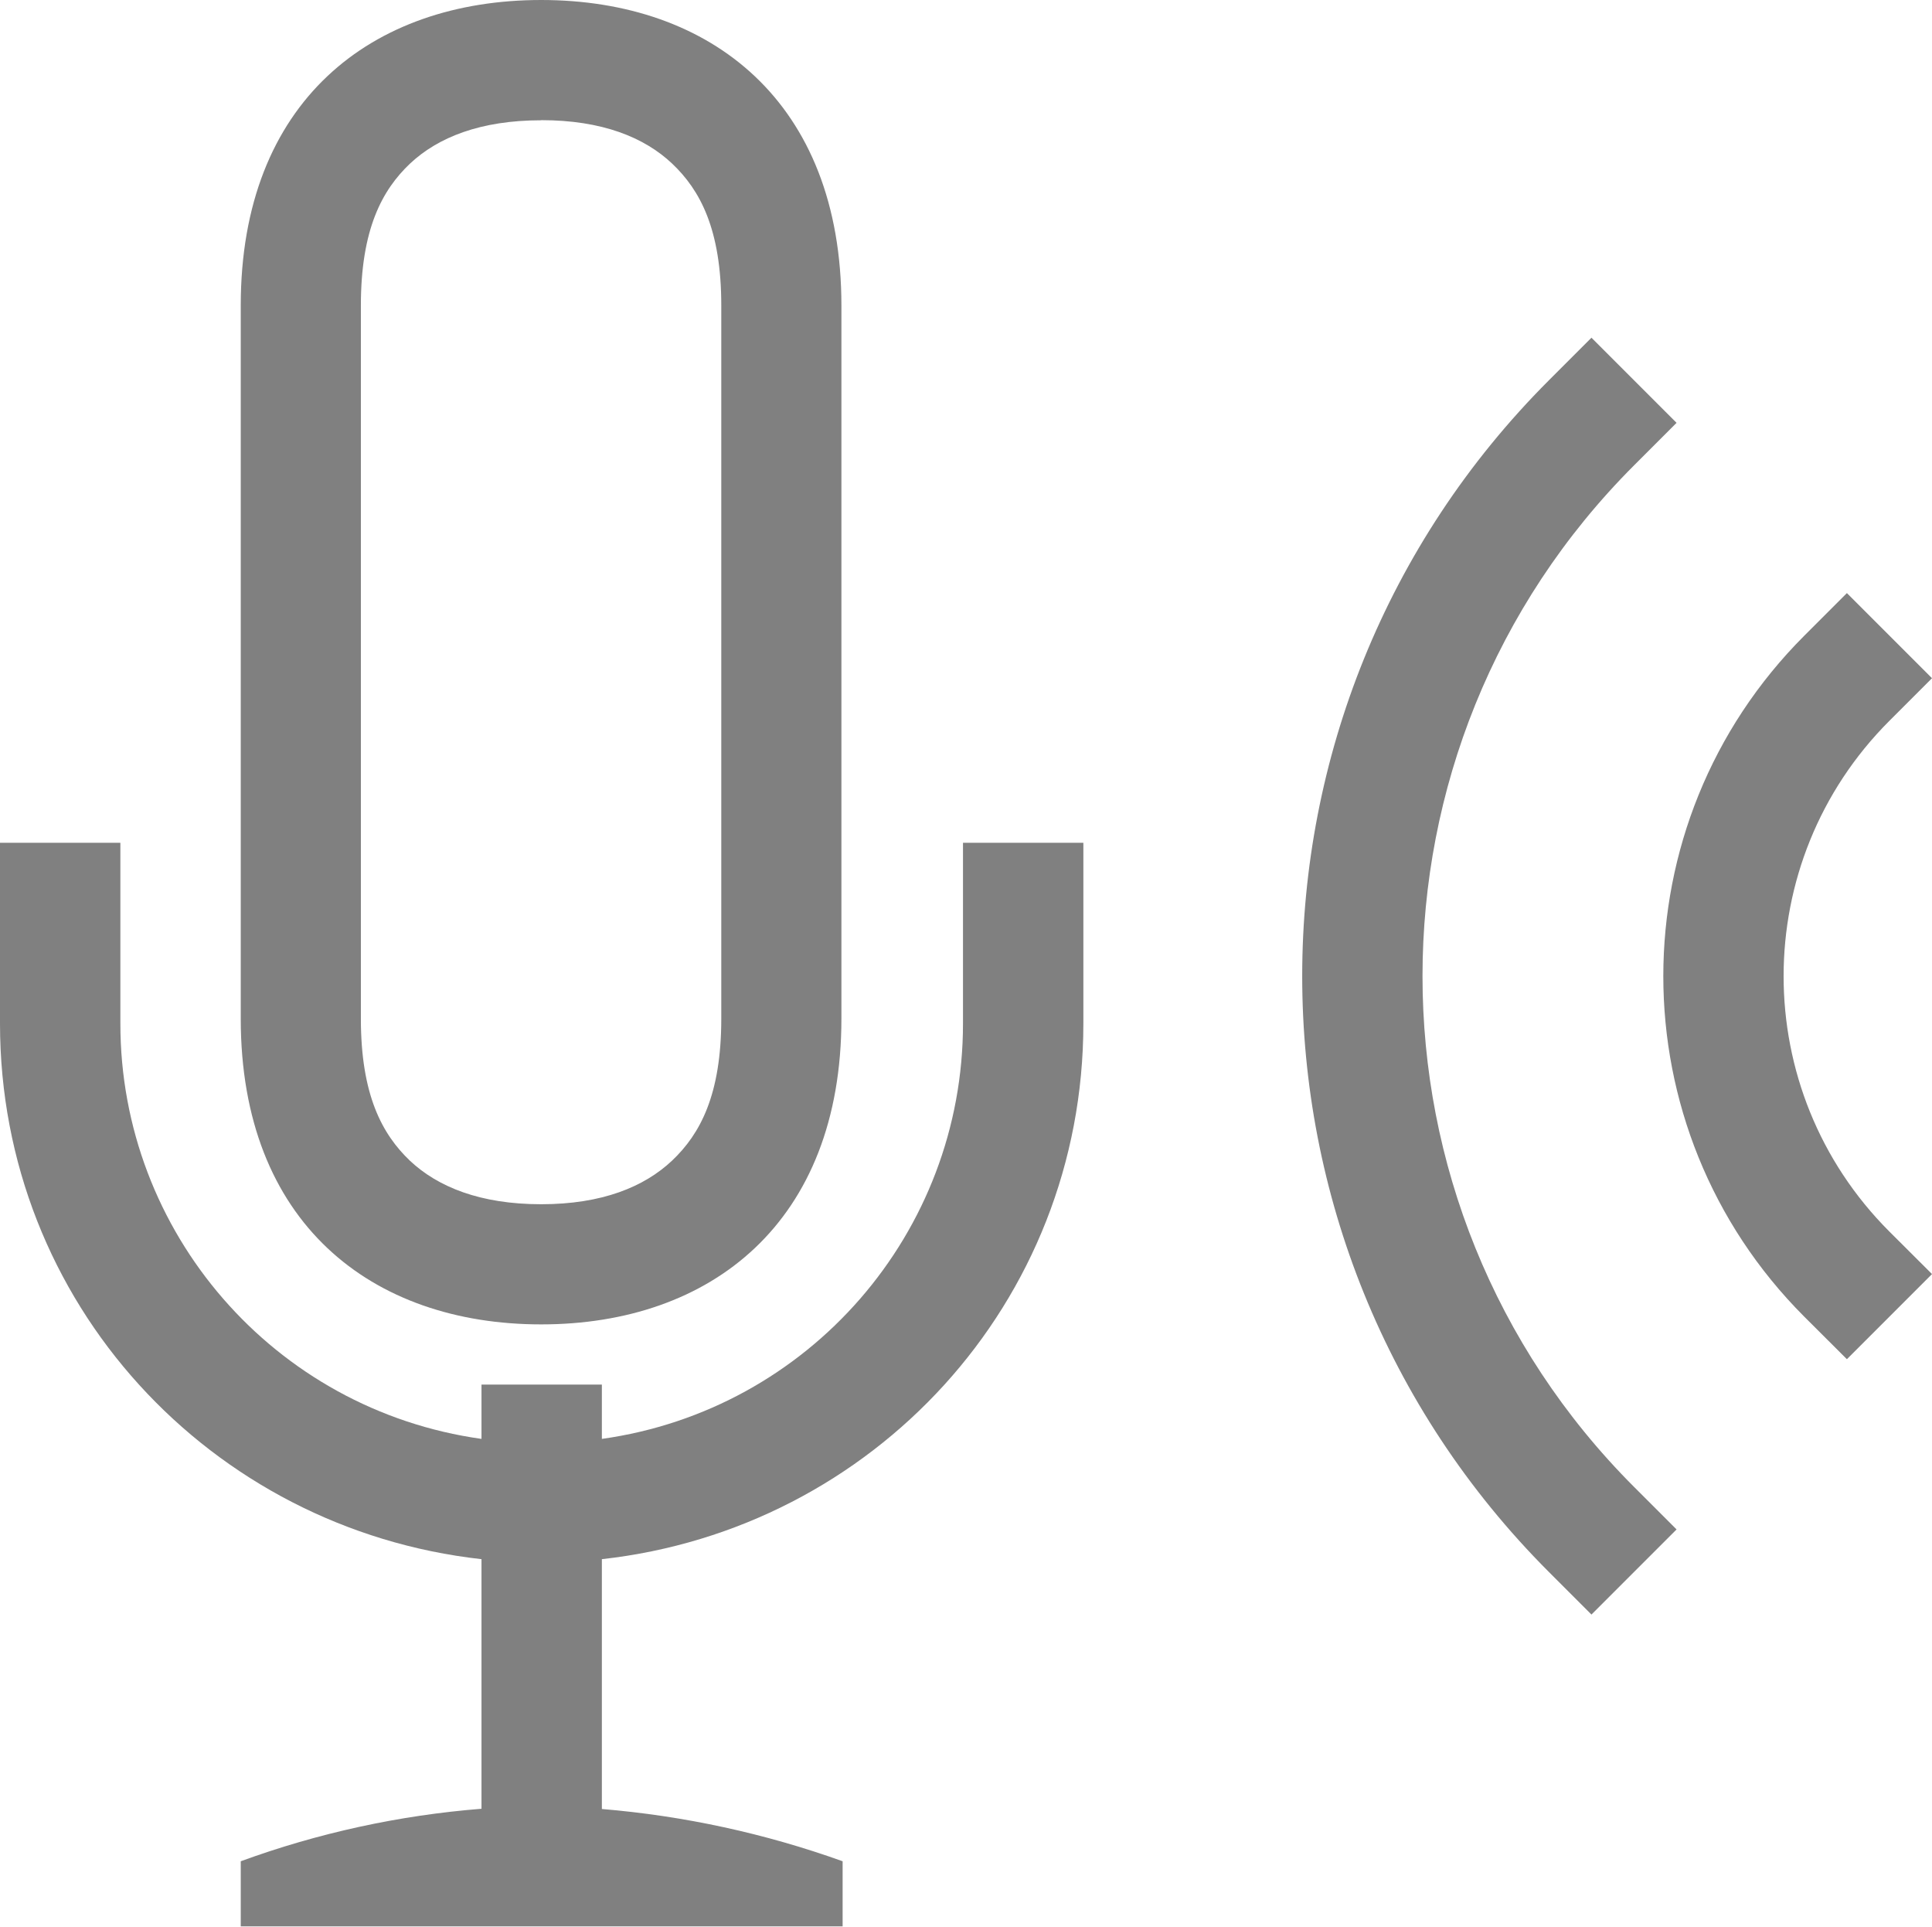
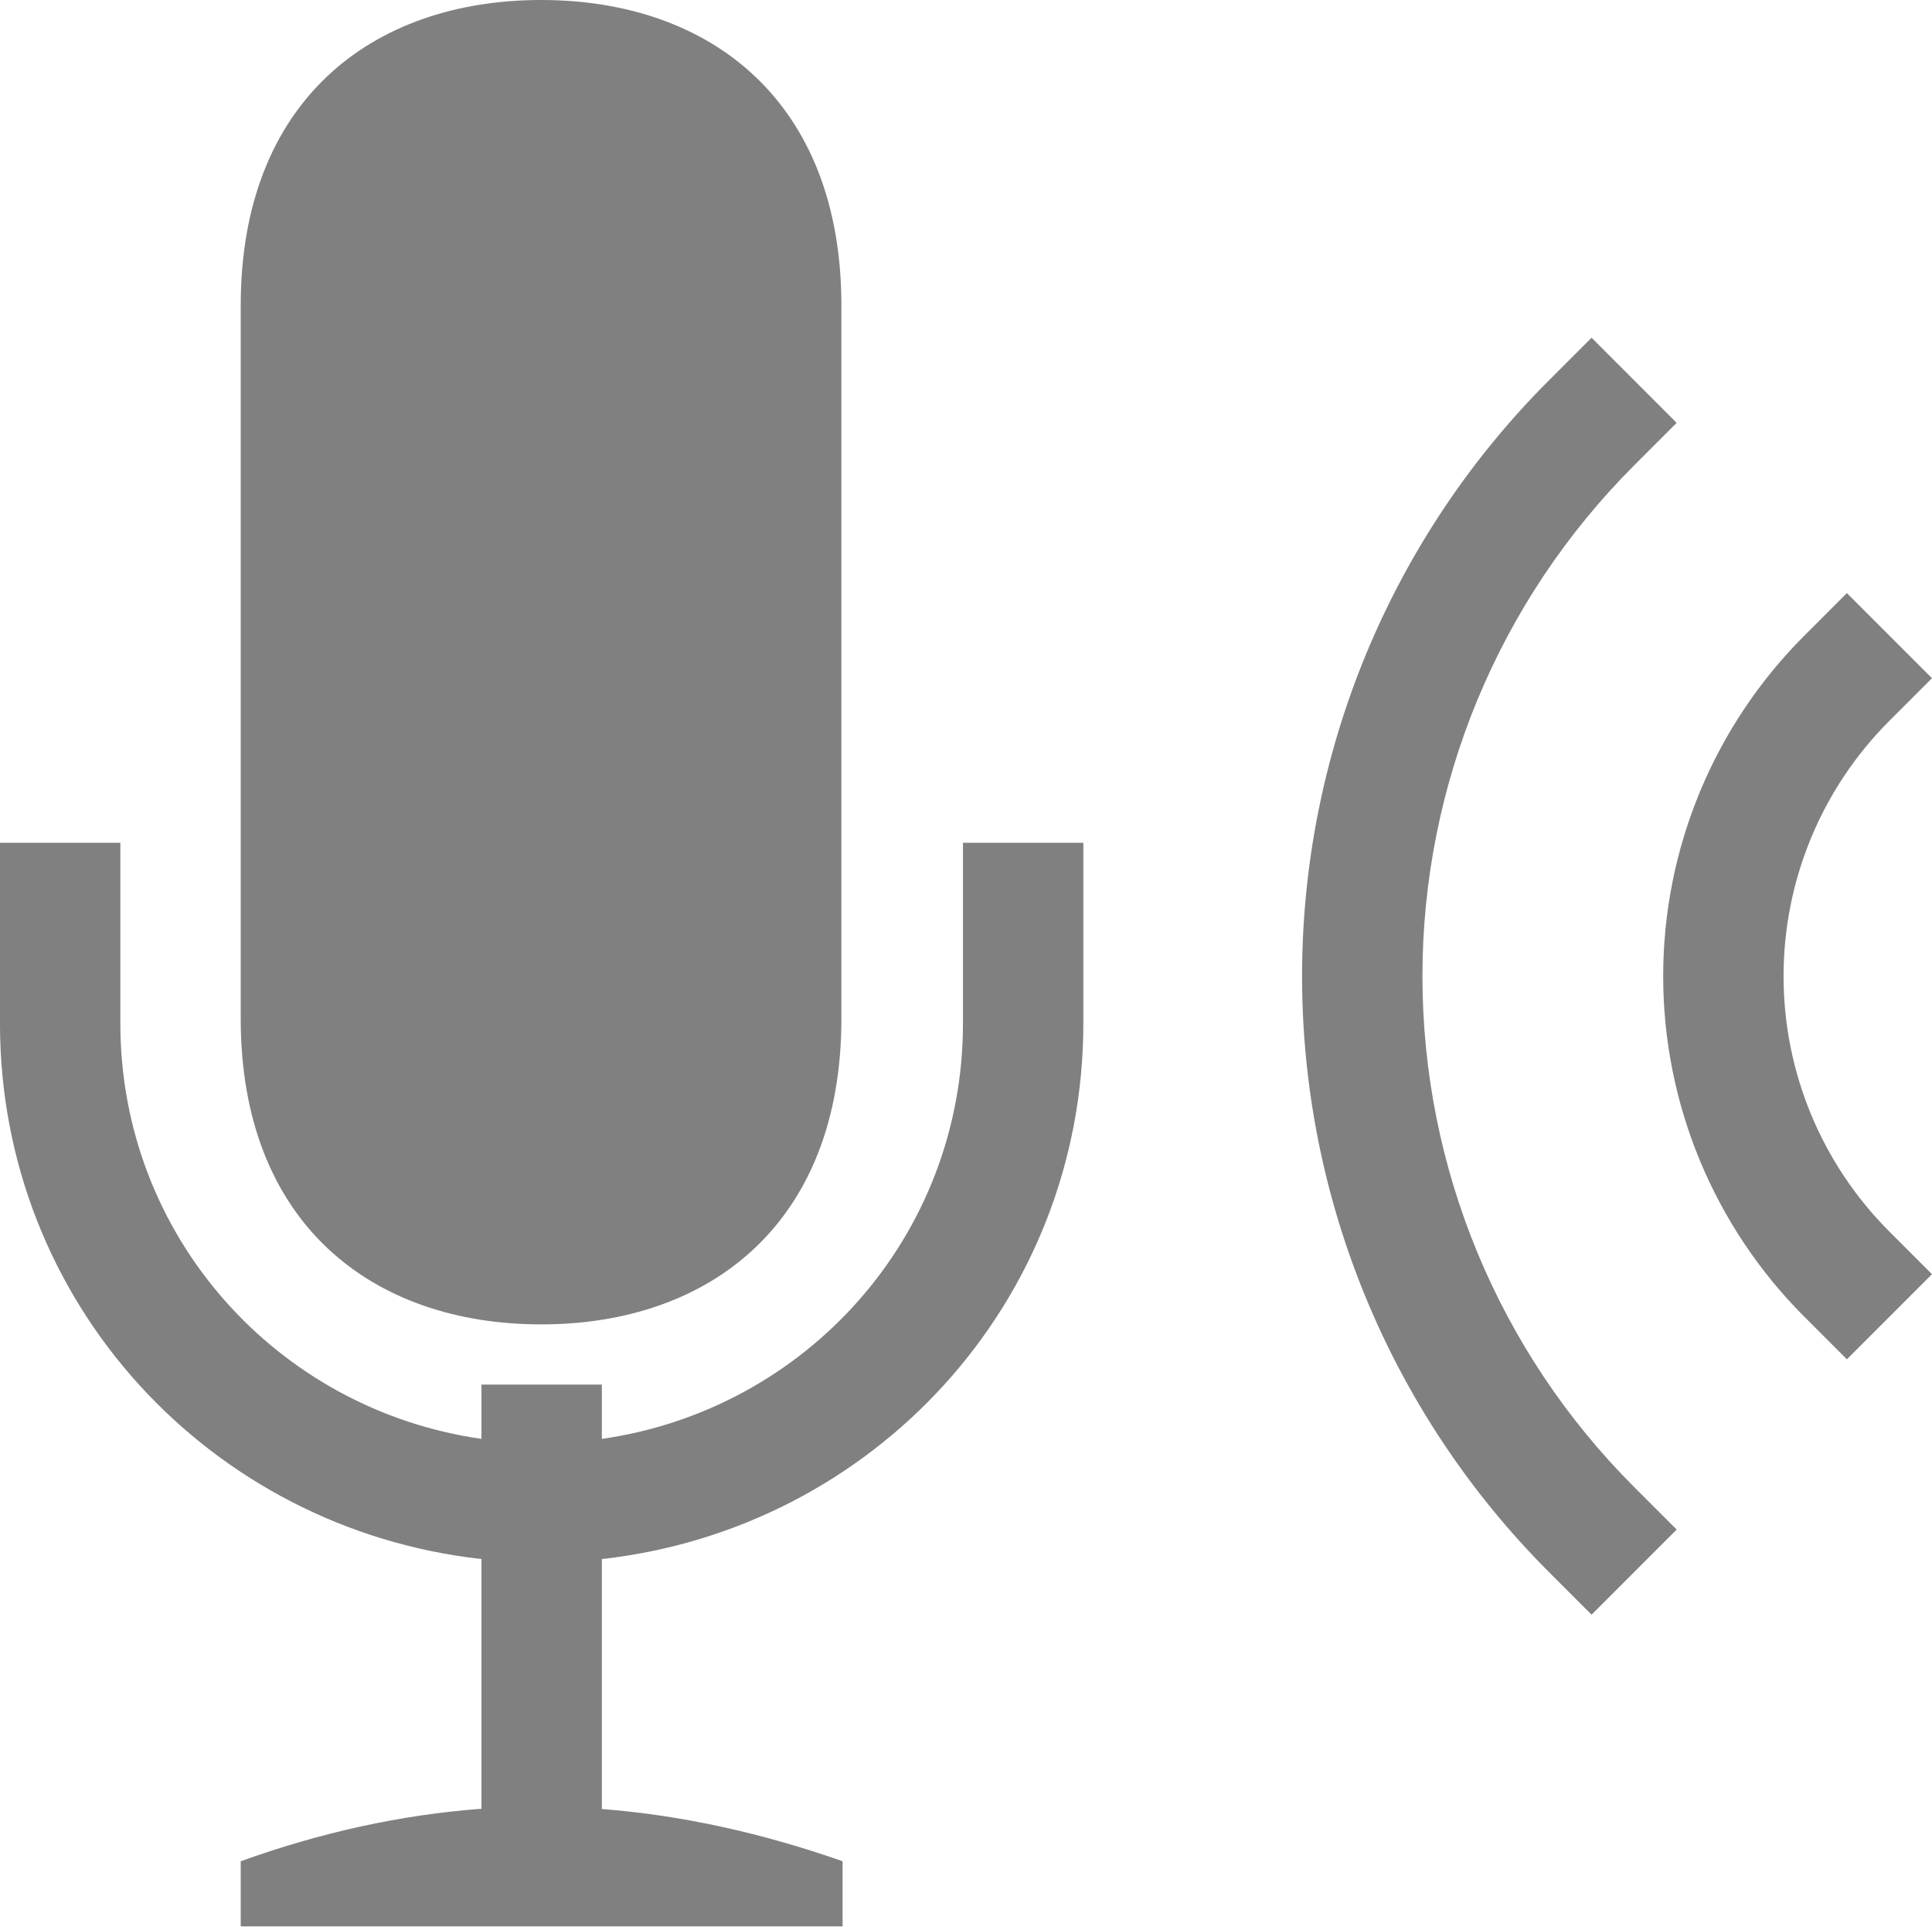
- <svg xmlns="http://www.w3.org/2000/svg" height="16" width="16.05">
-   <g color="#000" fill="gray">
-     <path d="M15.343 4.926l.707.707-.354.354a2.999 2.999 0 0 0 0 4.242l.354.353-.707.707-.354-.353a4 4 0 0 1 0-5.656z" style="line-height:normal;font-variant-ligatures:normal;font-variant-position:normal;font-variant-caps:normal;font-variant-numeric:normal;font-variant-alternates:normal;font-feature-settings:normal;text-indent:0;text-align:start;text-decoration-line:none;text-decoration-style:solid;text-decoration-color:#000;text-transform:none;text-orientation:mixed;shape-padding:0;isolation:auto;mix-blend-mode:normal" font-weight="400" font-family="sans-serif" white-space="normal" overflow="visible" />
-     <path d="M13.221 2.805l.707.707-.353.353a5.999 5.999 0 0 0 0 8.485l.353.353-.707.707-.353-.353a7 7 0 0 1 0-9.899z" style="line-height:normal;font-variant-ligatures:normal;font-variant-position:normal;font-variant-caps:normal;font-variant-numeric:normal;font-variant-alternates:normal;font-feature-settings:normal;text-indent:0;text-align:start;text-decoration-line:none;text-decoration-style:solid;text-decoration-color:#000;text-transform:none;text-orientation:mixed;shape-padding:0;isolation:auto;mix-blend-mode:normal" font-weight="400" font-family="sans-serif" white-space="normal" overflow="visible" />
-     <path d="M4.496 0C3.087 0 2 .842 2 2.537V8.461C2 10.156 3.087 11 4.496 11c1.41 0 2.494-.846 2.494-2.54V2.538C6.99.845 5.905 0 4.496 0zm0 .998c.505 0 .856.142 1.088.361.232.22.408.545.408 1.178V8.461c0 .633-.176.958-.408 1.178-.232.219-.583.363-1.088.363-.505 0-.858-.143-1.09-.361-.231-.22-.408-.546-.408-1.18V2.537c0-.634.177-.959.408-1.178.232-.218.585-.36 1.09-.36zM0 7v1.5c0 2.321 1.748 4.199 4 4.45v2.073a7.576 7.576 0 0 0-2 .436V16h5v-.541a7.856 7.856 0 0 0-2-.434V12.95c2.252-.25 4-2.128 4-4.449V7H8v1.5a3.482 3.482 0 0 1-3 3.451V11.5H4v.451A3.482 3.482 0 0 1 1 8.5V7z" style="marker:none" overflow="visible" />
+ <svg xmlns="http://www.w3.org/2000/svg" xmlns:ns1="http://www.openswatchbook.org/uri/2009/osb" height="16" id="svg7384" version="1.1" width="16.05">
+   <defs id="defs7386">
+     <linearGradient id="linearGradient5606" ns1:paint="solid">
+       <stop id="stop5608" offset="0" style="stop-color:#000000;stop-opacity:1;" />
+     </linearGradient>
+     <linearGradient id="linearGradient4526" ns1:paint="solid">
+       <stop id="stop4528" offset="0" style="stop-color:#ffffff;stop-opacity:1;" />
+     </linearGradient>
+     <linearGradient id="linearGradient3600-4" ns1:paint="gradient">
+       <stop id="stop3602-7" offset="0" style="stop-color:#f4f4f4;stop-opacity:1" />
+       <stop id="stop3604-6" offset="1" style="stop-color:#dbdbdb;stop-opacity:1" />
+     </linearGradient>
+   </defs>
+   <g id="layer9" label="status" style="display:inline" transform="translate(-973.0002,307)">
+     <path d="m 988.343,-302.074 0.707,0.707 -0.354,0.354 c -0.563,0.563 -0.879,1.325 -0.879,2.121 0,0.796 0.316,1.558 0.879,2.121 l 0.354,0.354 -0.707,0.707 -0.354,-0.354 c -0.75,-0.75 -1.172,-1.767 -1.172,-2.828 0,-1.061 0.422,-2.078 1.172,-2.828 z" id="path7694" style="color:#000000;font-style:normal;font-variant:normal;font-weight:normal;font-stretch:normal;font-size:medium;line-height:normal;font-family:sans-serif;font-variant-ligatures:normal;font-variant-position:normal;font-variant-caps:normal;font-variant-numeric:normal;font-variant-alternates:normal;font-feature-settings:normal;text-indent:0;text-align:start;text-decoration:none;text-decoration-line:none;text-decoration-style:solid;text-decoration-color:#000000;letter-spacing:normal;word-spacing:normal;text-transform:none;writing-mode:lr-tb;direction:ltr;text-orientation:mixed;dominant-baseline:auto;baseline-shift:baseline;text-anchor:start;white-space:normal;shape-padding:0;clip-rule:nonzero;display:inline;overflow:visible;visibility:visible;opacity:1;isolation:auto;mix-blend-mode:normal;color-interpolation:sRGB;color-interpolation-filters:linearRGB;solid-color:#000000;solid-opacity:1;vector-effect:none;fill:#808080;fill-opacity:1;fill-rule:nonzero;stroke:none;stroke-width:1;stroke-linecap:square;stroke-linejoin:round;stroke-miterlimit:4;stroke-dasharray:none;stroke-dashoffset:0;stroke-opacity:1;color-rendering:auto;image-rendering:auto;shape-rendering:auto;text-rendering:auto;enable-background:accumulate" />
+     <path d="m 986.222,-304.195 0.707,0.707 -0.354,0.354 c -1.125,1.125 -1.758,2.651 -1.758,4.242 0,1.591 0.632,3.117 1.758,4.242 l 0.354,0.354 -0.707,0.707 -0.354,-0.354 c -1.313,-1.313 -2.051,-3.093 -2.051,-4.949 0,-1.856 0.738,-3.637 2.051,-4.949 z" id="path7696" style="color:#000000;font-style:normal;font-variant:normal;font-weight:normal;font-stretch:normal;font-size:medium;line-height:normal;font-family:sans-serif;font-variant-ligatures:normal;font-variant-position:normal;font-variant-caps:normal;font-variant-numeric:normal;font-variant-alternates:normal;font-feature-settings:normal;text-indent:0;text-align:start;text-decoration:none;text-decoration-line:none;text-decoration-style:solid;text-decoration-color:#000000;letter-spacing:normal;word-spacing:normal;text-transform:none;writing-mode:lr-tb;direction:ltr;text-orientation:mixed;dominant-baseline:auto;baseline-shift:baseline;text-anchor:start;white-space:normal;shape-padding:0;clip-rule:nonzero;display:inline;overflow:visible;visibility:visible;opacity:1;isolation:auto;mix-blend-mode:normal;color-interpolation:sRGB;color-interpolation-filters:linearRGB;solid-color:#000000;solid-opacity:1;vector-effect:none;fill:#808080;fill-opacity:1;fill-rule:nonzero;stroke:none;stroke-width:1;stroke-linecap:square;stroke-linejoin:round;stroke-miterlimit:4;stroke-dasharray:none;stroke-dashoffset:0;stroke-opacity:1;color-rendering:auto;image-rendering:auto;shape-rendering:auto;text-rendering:auto;enable-background:accumulate" />
+     <path d="m 977.496,-307 c -1.409,0 -2.496,0.842 -2.496,2.537 v 2.326 1.059 2.539 c 0,1.695 1.087,2.539 2.496,2.539 1.409,0 2.494,-0.846 2.494,-2.539 v -2.539 -1.059 -2.326 c 0,-1.693 -1.085,-2.537 -2.494,-2.537 z m -4.496,7 v 1.5 c 0,2.321 1.748,4.199 4,4.449 v 2.074 c -0.667,0.05 -1.335,0.196 -2,0.436 V -291 h 5 v -0.541 c -0.667,-0.234 -1.333,-0.382 -2,-0.434 v -2.076 c 2.252,-0.251 4,-2.128 4,-4.449 v -1.5 h -1 v 1.5 c 0,1.768 -1.302,3.208 -3,3.451 V -295.5 h -1 v 0.451 c -1.698,-0.243 -3,-1.684 -3,-3.451 v -1.5 z" id="path7677" style="color:#000000;display:inline;overflow:visible;visibility:visible;fill:#808080;fill-opacity:1;fill-rule:nonzero;stroke:none;stroke-width:0.5;marker:none;enable-background:accumulate" />
  </g>
+   <g id="layer2" style="display:inline" transform="translate(-732,-60)" />
+   <g id="layer4" style="display:inline" transform="translate(-732,-60)" />
+   <g id="g1812" style="display:inline" transform="translate(-732,-60)" />
+   <g id="g6217" style="display:inline" transform="translate(-732,-60)" />
+   <g id="layer3" style="display:inline" transform="translate(-732,-60)" />
+   <g id="g1833" style="display:inline" transform="translate(-732,-60)" />
+   <g id="layer1" style="display:inline" transform="translate(-732,-60)" />
</svg>
